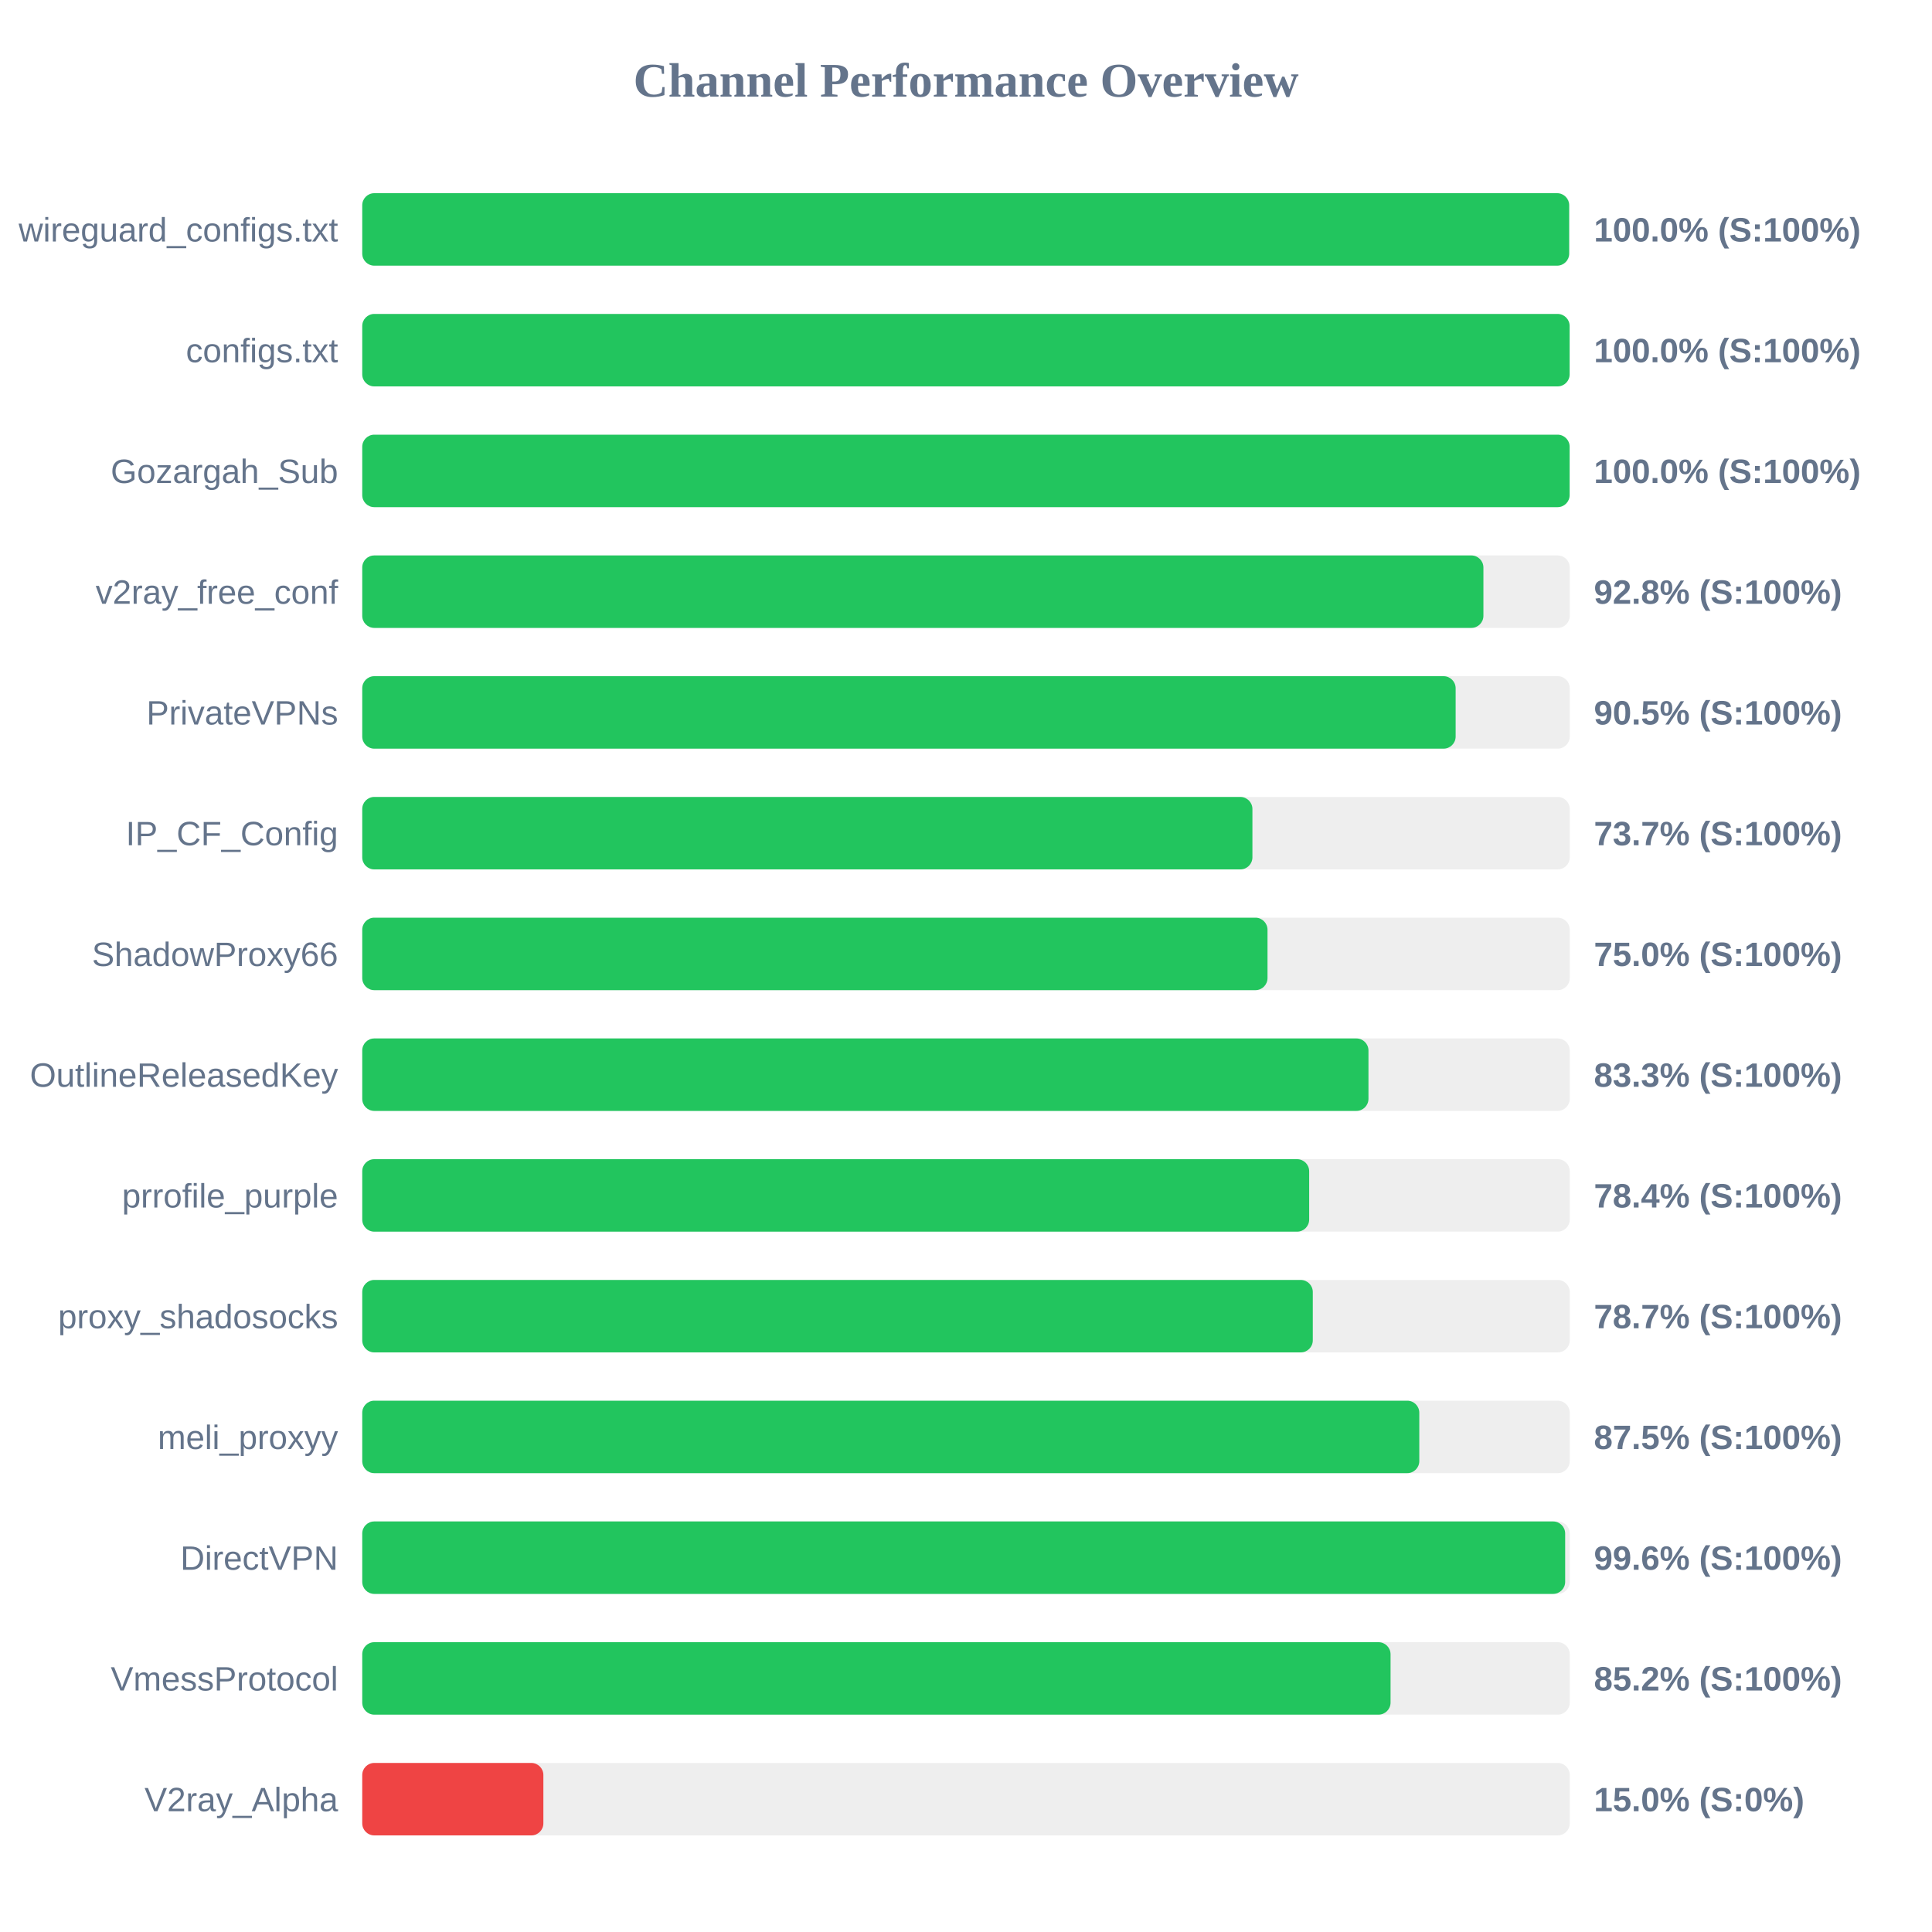
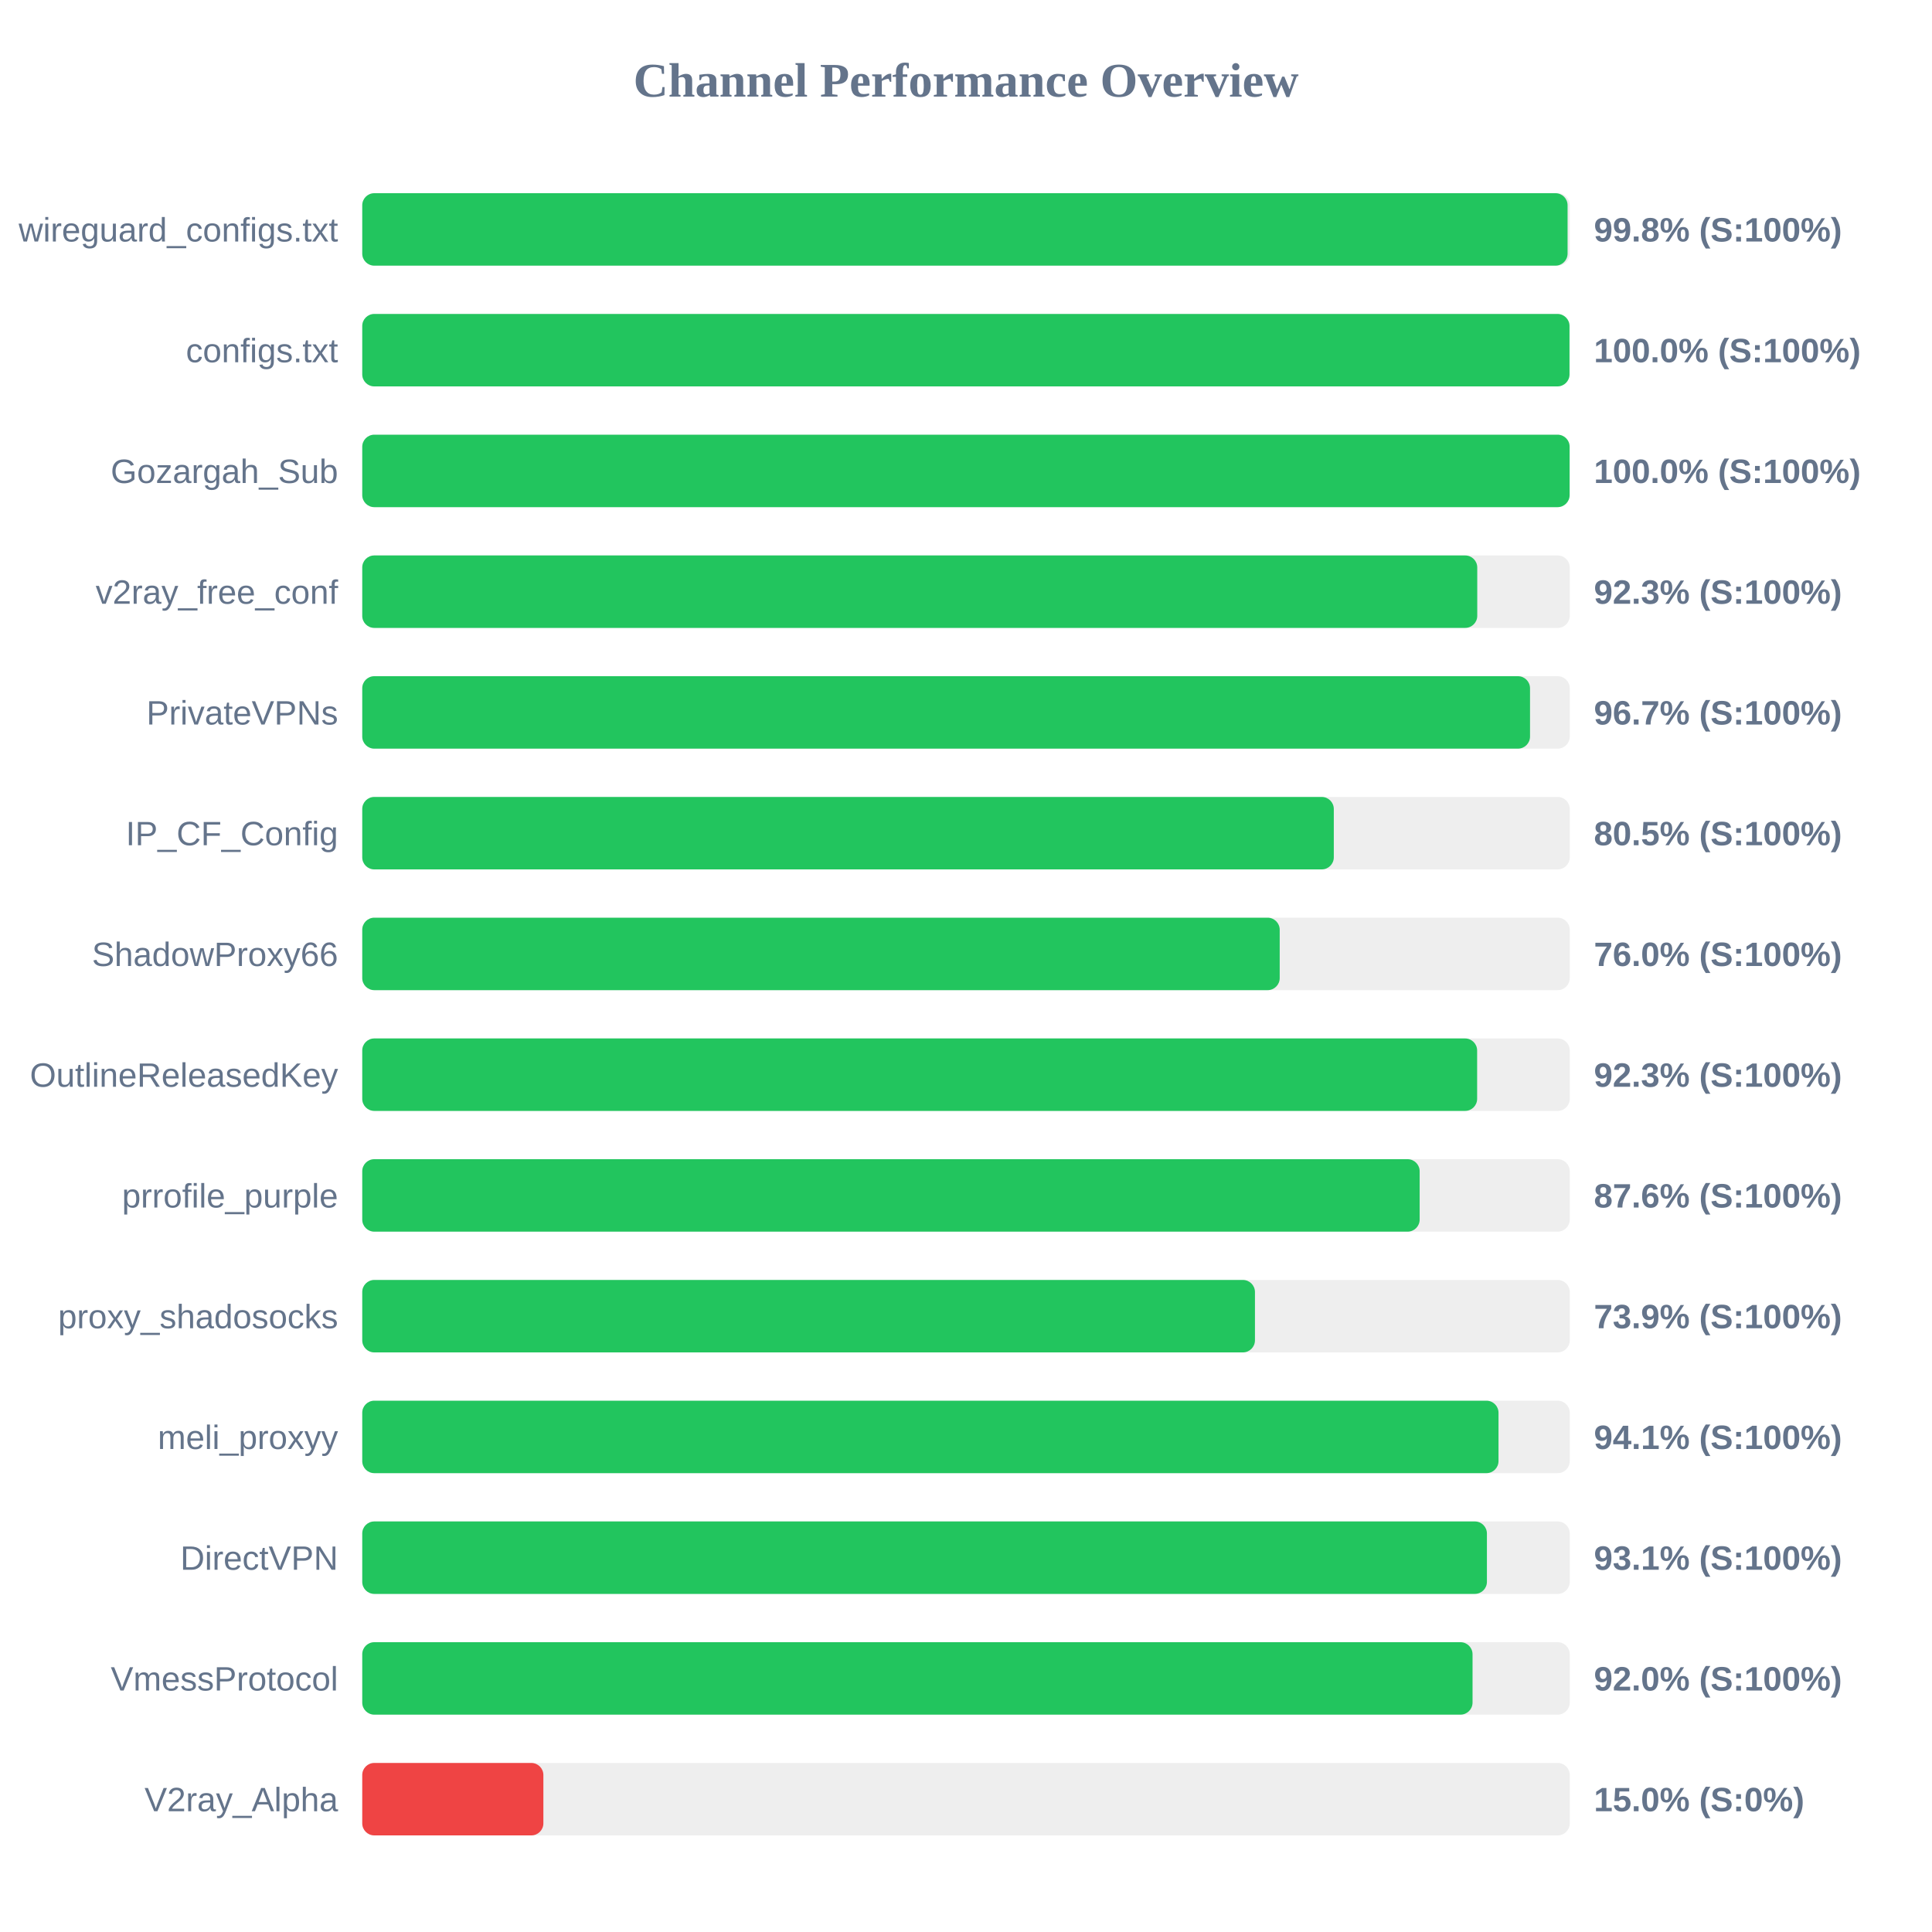
<svg xmlns="http://www.w3.org/2000/svg" width="800" height="800" version="1.1">
  <style>
        .row { font: 14px Arial; fill: #64748b; }
        .score { font: bold 14px Arial; fill: #64748b; }
    </style>
  <text x="400" y="40" text-anchor="middle" font-size="20px" font-weight="bold" fill="#64748b">Channel Performance Overview</text>
  <rect x="150" y="80" width="500" height="30" fill="#eee" rx="5" />
-   <rect x="150" y="80" width="499.75" height="30" fill="#22c55e" rx="5" />
+   <rect x="150" y="80" width="499.1" height="30" fill="#22c55e" rx="5" />
  <text x="140" y="100" text-anchor="end" class="row">wireguard_configs.txt</text>
-   <text x="660" y="100" text-anchor="start" class="score">100.0% (S:100%)</text>
+   <text x="660" y="100" text-anchor="start" class="score">99.8% (S:100%)</text>
  <rect x="150" y="130" width="500" height="30" fill="#eee" rx="5" />
-   <rect x="150" y="130" width="499.95" height="30" fill="#22c55e" rx="5" />
+   <rect x="150" y="130" width="499.9" height="30" fill="#22c55e" rx="5" />
  <text x="140" y="150" text-anchor="end" class="row">configs.txt</text>
  <text x="660" y="150" text-anchor="start" class="score">100.0% (S:100%)</text>
  <rect x="150" y="180" width="500" height="30" fill="#eee" rx="5" />
  <rect x="150" y="180" width="499.95" height="30" fill="#22c55e" rx="5" />
  <text x="140" y="200" text-anchor="end" class="row">Gozargah_Sub</text>
  <text x="660" y="200" text-anchor="start" class="score">100.0% (S:100%)</text>
  <rect x="150" y="230" width="500" height="30" fill="#eee" rx="5" />
-   <rect x="150" y="230" width="464.25" height="30" fill="#22c55e" rx="5" />
+   <rect x="150" y="230" width="461.7" height="30" fill="#22c55e" rx="5" />
  <text x="140" y="250" text-anchor="end" class="row">v2ray_free_conf</text>
-   <text x="660" y="250" text-anchor="start" class="score">92.8% (S:100%)</text>
+   <text x="660" y="250" text-anchor="start" class="score">92.3% (S:100%)</text>
  <rect x="150" y="280" width="500" height="30" fill="#eee" rx="5" />
-   <rect x="150" y="280" width="452.75" height="30" fill="#22c55e" rx="5" />
+   <rect x="150" y="280" width="483.55" height="30" fill="#22c55e" rx="5" />
  <text x="140" y="300" text-anchor="end" class="row">PrivateVPNs</text>
-   <text x="660" y="300" text-anchor="start" class="score">90.5% (S:100%)</text>
+   <text x="660" y="300" text-anchor="start" class="score">96.7% (S:100%)</text>
  <rect x="150" y="330" width="500" height="30" fill="#eee" rx="5" />
-   <rect x="150" y="330" width="368.6" height="30" fill="#22c55e" rx="5" />
+   <rect x="150" y="330" width="402.3" height="30" fill="#22c55e" rx="5" />
  <text x="140" y="350" text-anchor="end" class="row">IP_CF_Config</text>
-   <text x="660" y="350" text-anchor="start" class="score">73.7% (S:100%)</text>
+   <text x="660" y="350" text-anchor="start" class="score">80.5% (S:100%)</text>
  <rect x="150" y="380" width="500" height="30" fill="#eee" rx="5" />
-   <rect x="150" y="380" width="374.85" height="30" fill="#22c55e" rx="5" />
+   <rect x="150" y="380" width="379.9" height="30" fill="#22c55e" rx="5" />
  <text x="140" y="400" text-anchor="end" class="row">ShadowProxy66</text>
-   <text x="660" y="400" text-anchor="start" class="score">75.0% (S:100%)</text>
+   <text x="660" y="400" text-anchor="start" class="score">76.0% (S:100%)</text>
  <rect x="150" y="430" width="500" height="30" fill="#eee" rx="5" />
-   <rect x="150" y="430" width="416.65" height="30" fill="#22c55e" rx="5" />
+   <rect x="150" y="430" width="461.65" height="30" fill="#22c55e" rx="5" />
  <text x="140" y="450" text-anchor="end" class="row">OutlineReleasedKey</text>
-   <text x="660" y="450" text-anchor="start" class="score">83.3% (S:100%)</text>
+   <text x="660" y="450" text-anchor="start" class="score">92.3% (S:100%)</text>
  <rect x="150" y="480" width="500" height="30" fill="#eee" rx="5" />
-   <rect x="150" y="480" width="392.1" height="30" fill="#22c55e" rx="5" />
+   <rect x="150" y="480" width="437.85" height="30" fill="#22c55e" rx="5" />
  <text x="140" y="500" text-anchor="end" class="row">prrofile_purple</text>
-   <text x="660" y="500" text-anchor="start" class="score">78.4% (S:100%)</text>
+   <text x="660" y="500" text-anchor="start" class="score">87.6% (S:100%)</text>
  <rect x="150" y="530" width="500" height="30" fill="#eee" rx="5" />
-   <rect x="150" y="530" width="393.6" height="30" fill="#22c55e" rx="5" />
+   <rect x="150" y="530" width="369.65" height="30" fill="#22c55e" rx="5" />
  <text x="140" y="550" text-anchor="end" class="row">proxy_shadosocks</text>
-   <text x="660" y="550" text-anchor="start" class="score">78.7% (S:100%)</text>
+   <text x="660" y="550" text-anchor="start" class="score">73.9% (S:100%)</text>
  <rect x="150" y="580" width="500" height="30" fill="#eee" rx="5" />
-   <rect x="150" y="580" width="437.7" height="30" fill="#22c55e" rx="5" />
+   <rect x="150" y="580" width="470.5" height="30" fill="#22c55e" rx="5" />
  <text x="140" y="600" text-anchor="end" class="row">meli_proxyy</text>
-   <text x="660" y="600" text-anchor="start" class="score">87.5% (S:100%)</text>
+   <text x="660" y="600" text-anchor="start" class="score">94.1% (S:100%)</text>
  <rect x="150" y="630" width="500" height="30" fill="#eee" rx="5" />
-   <rect x="150" y="630" width="498.1" height="30" fill="#22c55e" rx="5" />
+   <rect x="150" y="630" width="465.7" height="30" fill="#22c55e" rx="5" />
  <text x="140" y="650" text-anchor="end" class="row">DirectVPN</text>
-   <text x="660" y="650" text-anchor="start" class="score">99.6% (S:100%)</text>
+   <text x="660" y="650" text-anchor="start" class="score">93.1% (S:100%)</text>
  <rect x="150" y="680" width="500" height="30" fill="#eee" rx="5" />
-   <rect x="150" y="680" width="425.8" height="30" fill="#22c55e" rx="5" />
+   <rect x="150" y="680" width="459.75" height="30" fill="#22c55e" rx="5" />
  <text x="140" y="700" text-anchor="end" class="row">VmessProtocol</text>
-   <text x="660" y="700" text-anchor="start" class="score">85.2% (S:100%)</text>
+   <text x="660" y="700" text-anchor="start" class="score">92.0% (S:100%)</text>
  <rect x="150" y="730" width="500" height="30" fill="#eee" rx="5" />
  <rect x="150" y="730" width="75.0" height="30" fill="#ef4444" rx="5" />
  <text x="140" y="750" text-anchor="end" class="row">V2ray_Alpha</text>
  <text x="660" y="750" text-anchor="start" class="score">15.0% (S:0%)</text>
</svg>
